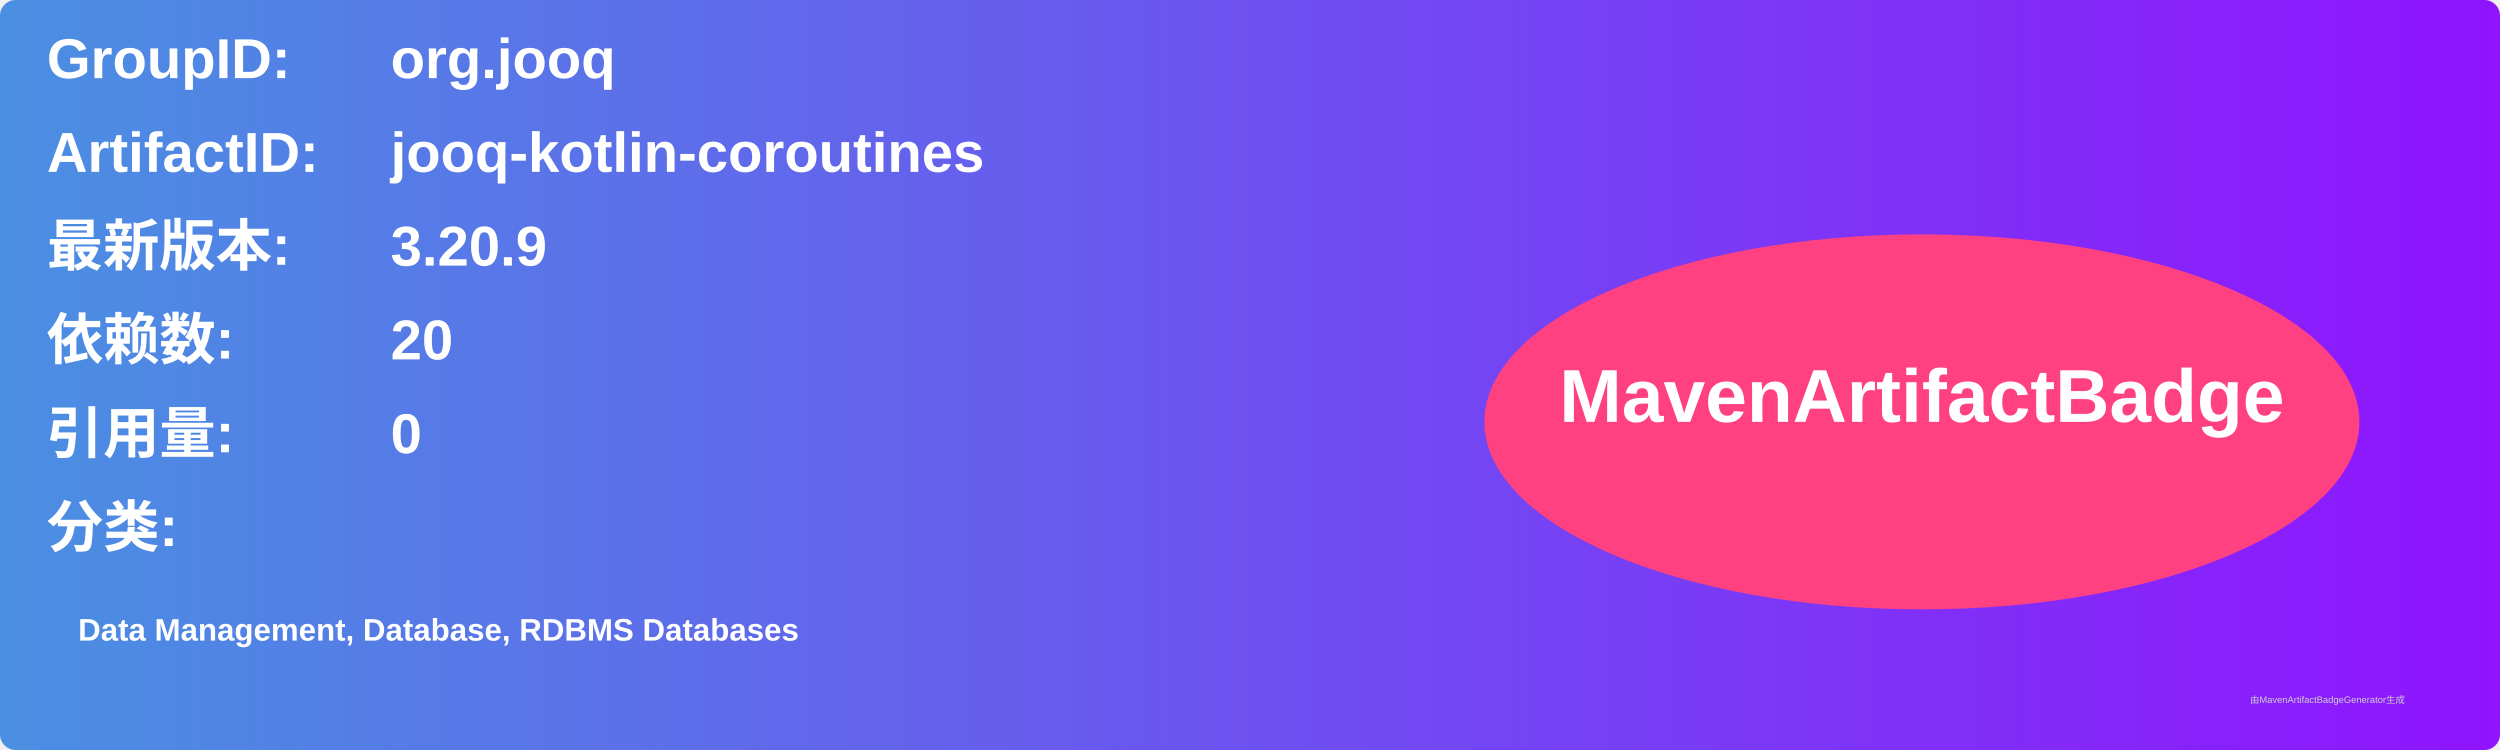
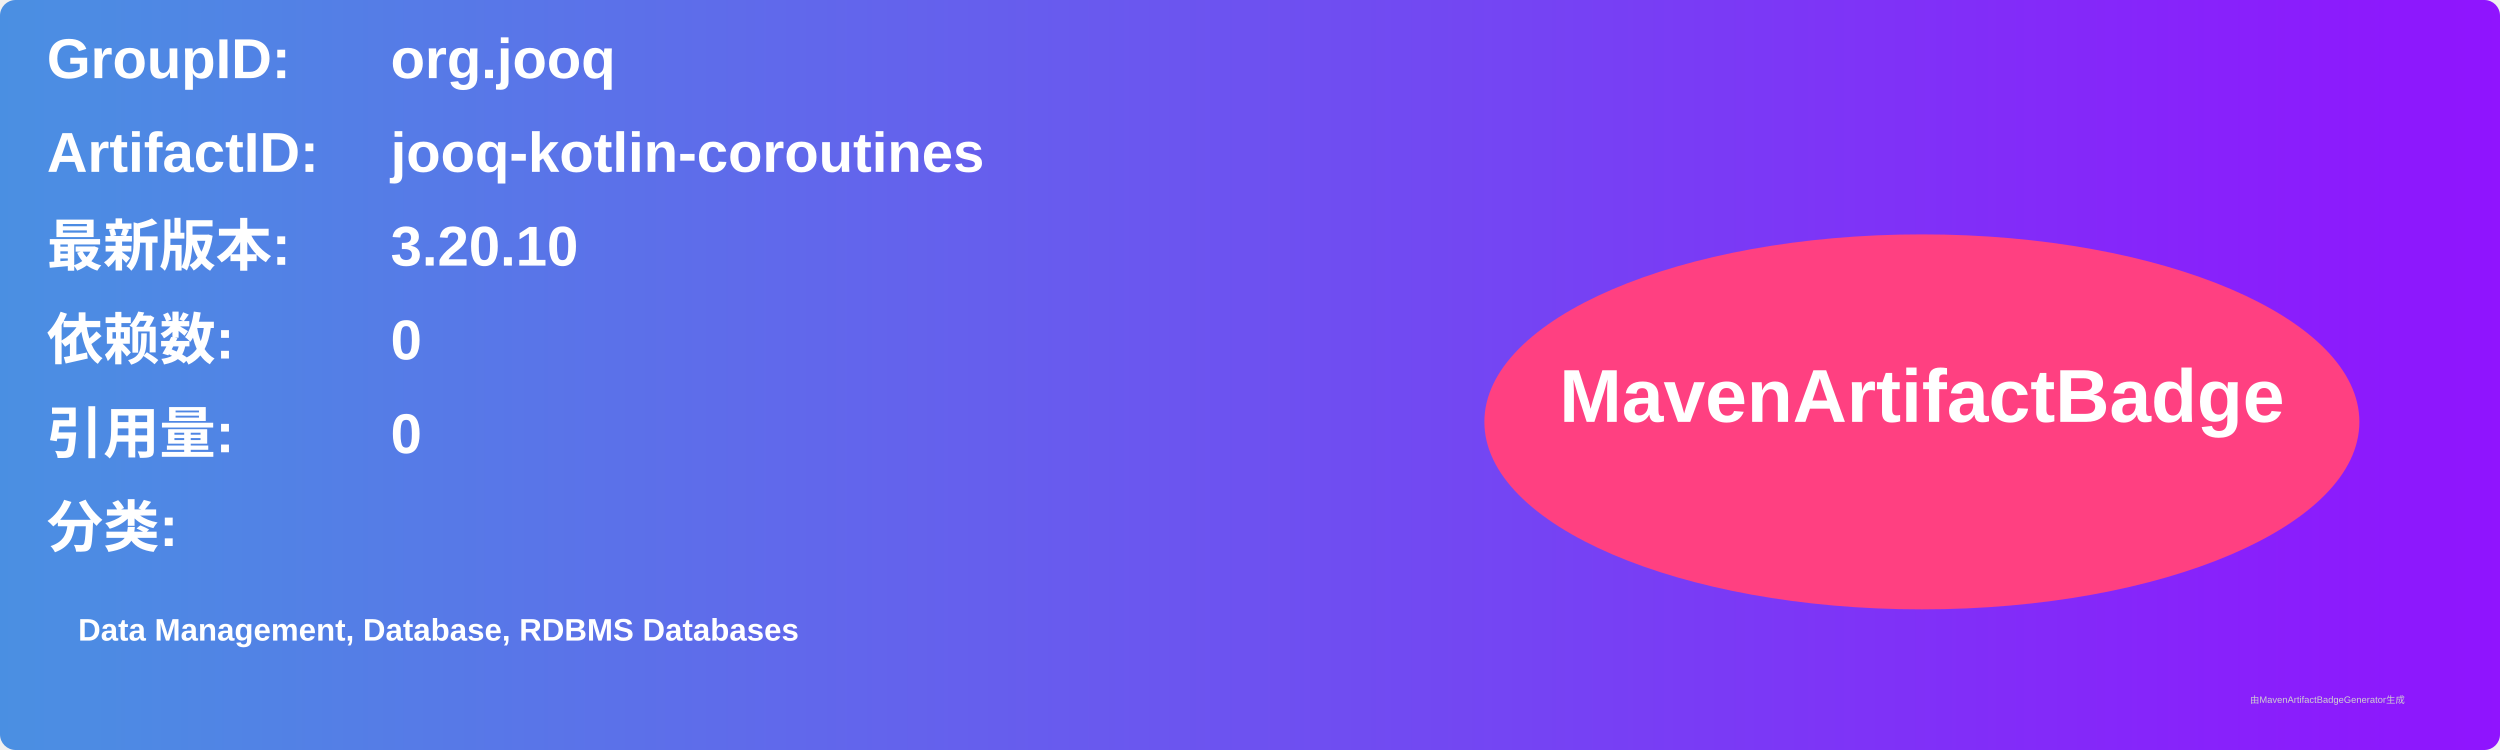
<svg xmlns="http://www.w3.org/2000/svg" width="800" height="240" viewBox="0 0 800 240">
  <linearGradient id="grad" x1="0%" y1="0%" x2="100%" y2="0%">
    <stop offset="0%" stop-color="#4a90e2" />
    <stop offset="100%" stop-color="#9013fe" />
  </linearGradient>
  <rect width="100%" height="100%" rx="5" ry="5" fill="url(#grad)" />
  <g transform="translate(15, 15)">
    <text x="0" y="10" font-family="Arial" font-size="18" fill="white" font-weight="bold" width="260">GroupID:</text>
    <text x="110" y="10" font-family="Arial" font-size="18" fill="white" font-weight="bold" width="460">org.jooq</text>
    <text x="0" y="40" font-family="Arial" font-size="18" fill="white" font-weight="bold" width="260">ArtifactID:</text>
    <text x="110" y="40" font-family="Arial" font-size="18" fill="white" font-weight="bold" width="460">jooq-kotlin-coroutines</text>
    <text x="0" y="70" font-family="Arial" font-size="18" fill="white" font-weight="bold">最新版本:</text>
    <text x="110" y="70" font-family="Arial" font-size="18" fill="white" font-weight="bold">
-       <tspan font-weight="bold">3.20.9</tspan>
+       <tspan font-weight="bold">3.20.10</tspan>
    </text>
    <text x="0" y="100" font-family="Arial" font-size="18" fill="white" font-weight="bold">依赖数: </text>
    <text x="110" y="100" font-family="Arial" font-size="18" fill="white">
-       <tspan font-weight="bold">20</tspan>
+       <tspan font-weight="bold">0</tspan>
    </text>
    <text x="0" y="130" font-family="Arial" font-size="18" fill="white" font-weight="bold">引用量: </text>
    <text x="110" y="130" font-family="Arial" font-size="18" fill="white">
      <tspan font-weight="bold">0</tspan>
    </text>
    <text x="0" y="160" font-family="Arial" font-size="18" fill="white" font-weight="bold">分类:</text>
    <text x="10" y="190" font-family="Arial" font-size="10" fill="white">
      <tspan font-weight="bold">Data Management, Database, RDBMS Databases</tspan>
    </text>
    <ellipse cx="600" cy="120" rx="140" ry="60" fill="#ff4081" />
    <text x="600" y="120" text-anchor="middle" font-family="Arial" font-size="24" fill="white" font-weight="bold">MavenArtifactBadge</text>
  </g>
  <text x="720" y="225" font-family="Arial" font-size="3" fill="#d0d0d0">由MavenArtifactBadgeGenerator生成</text>
</svg>
